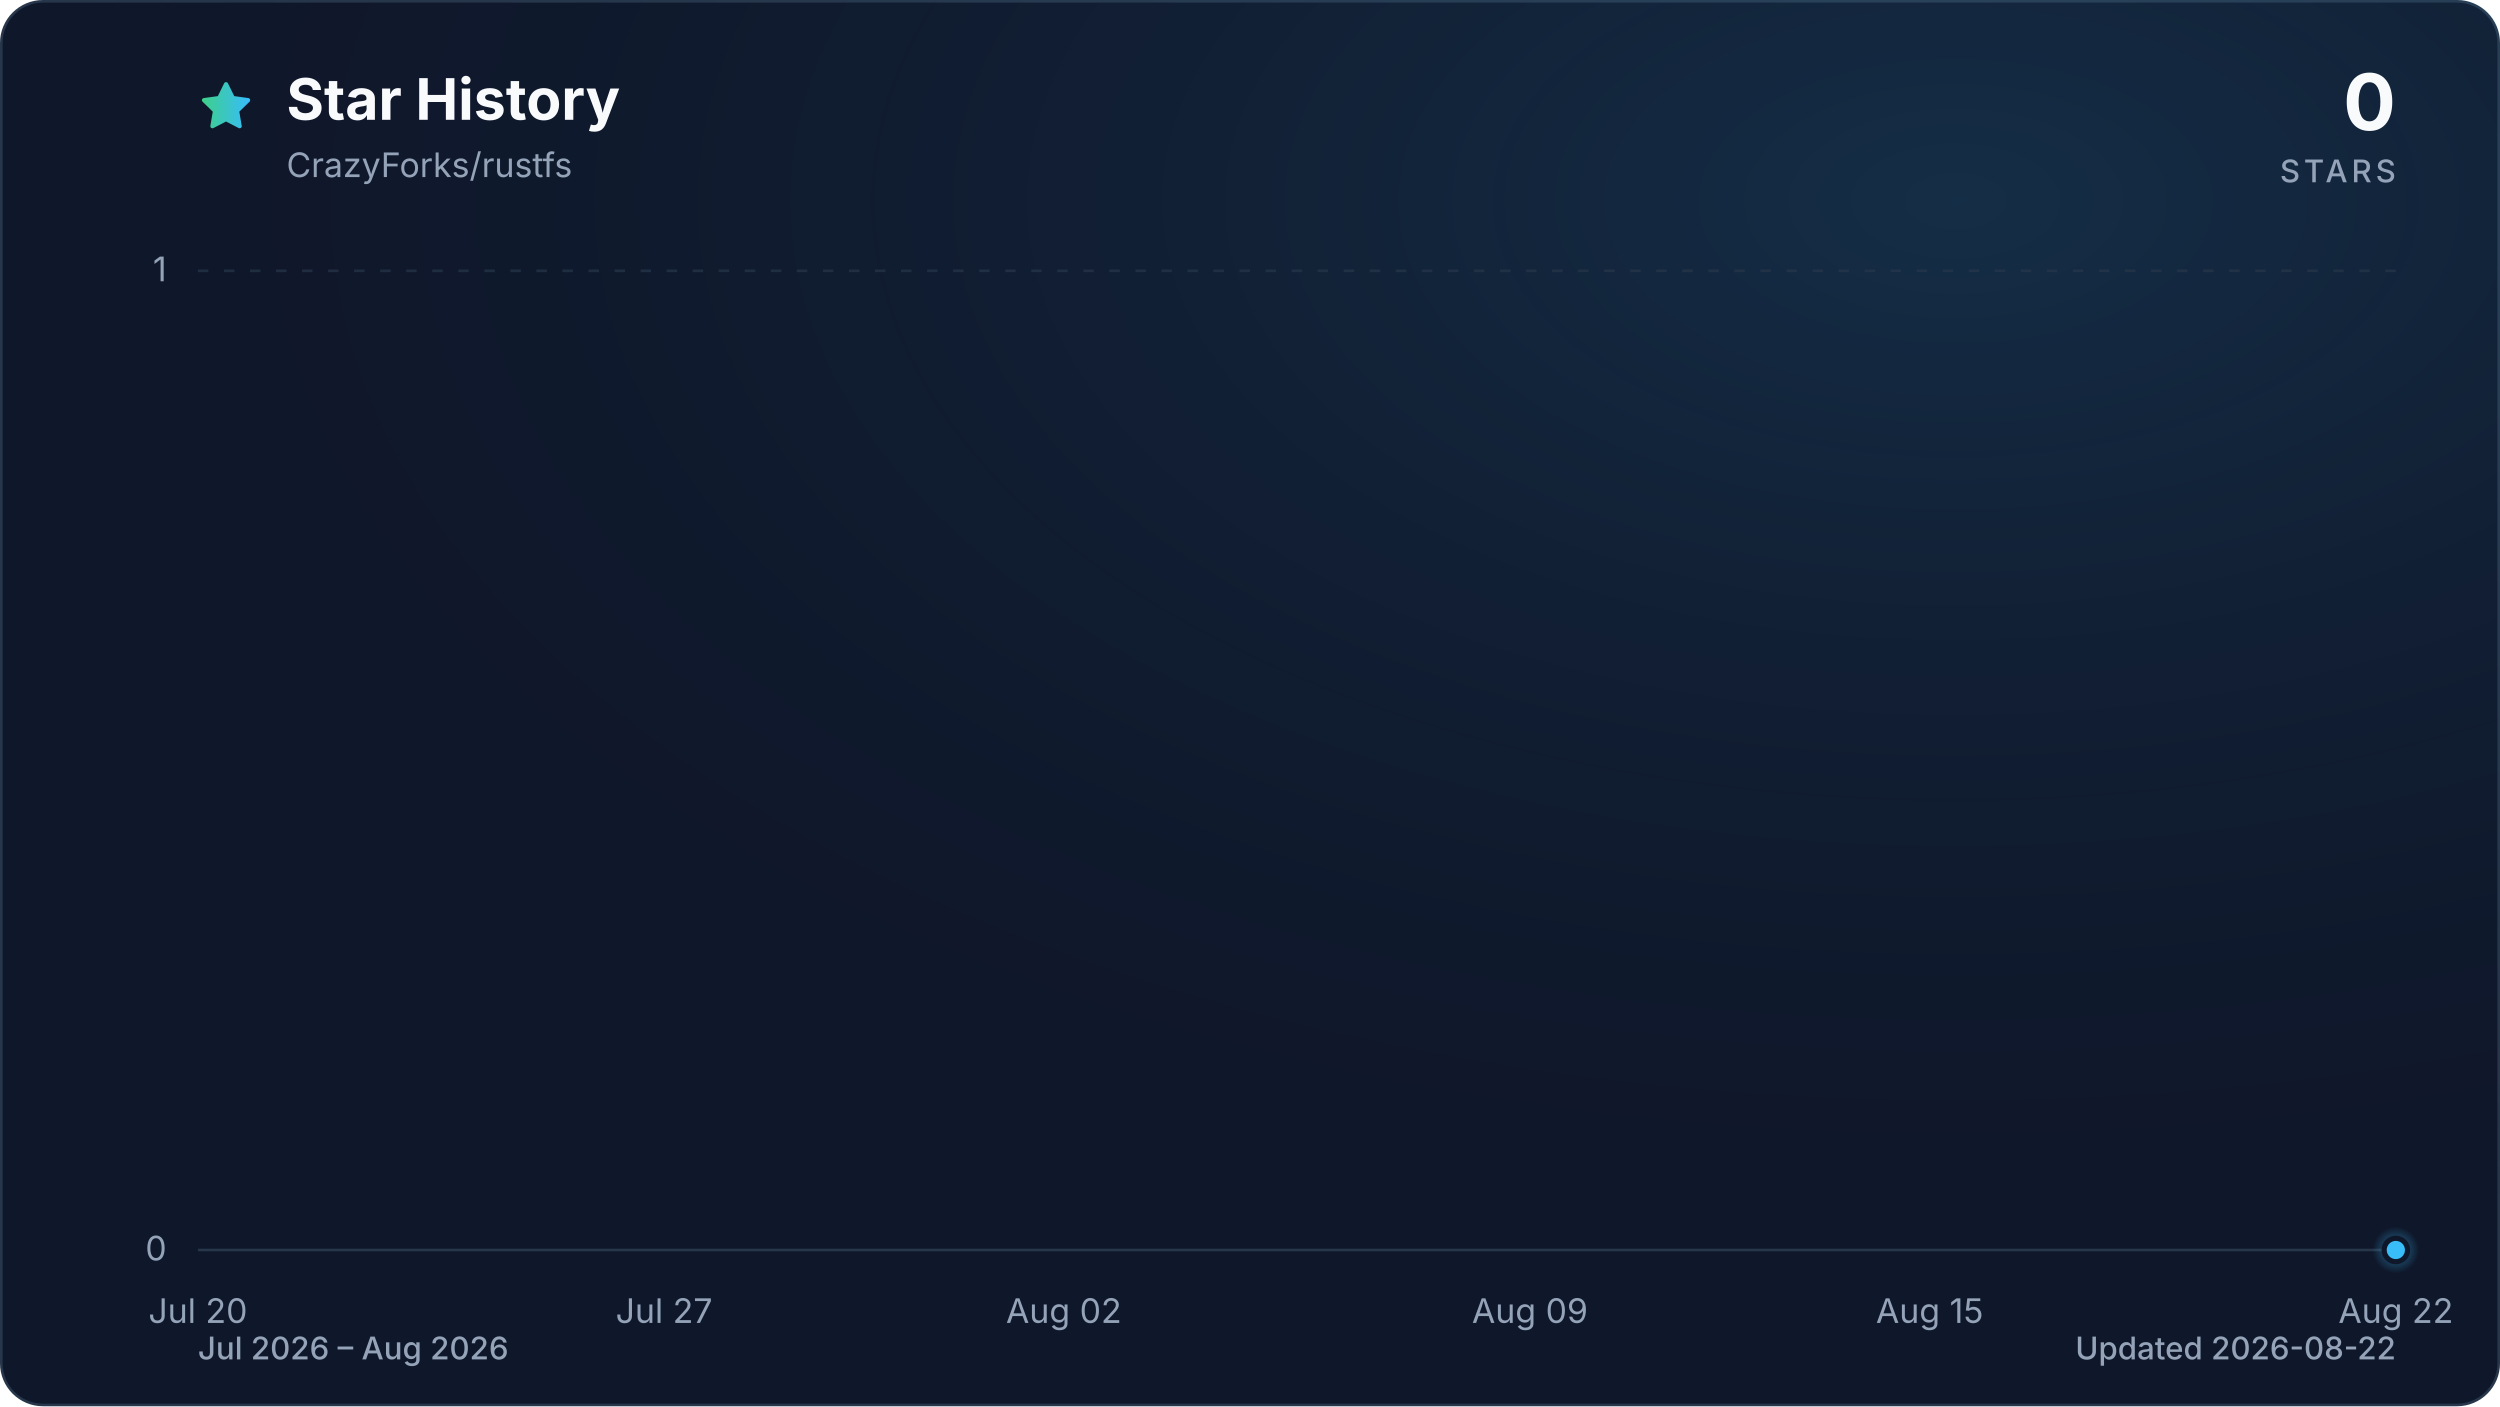
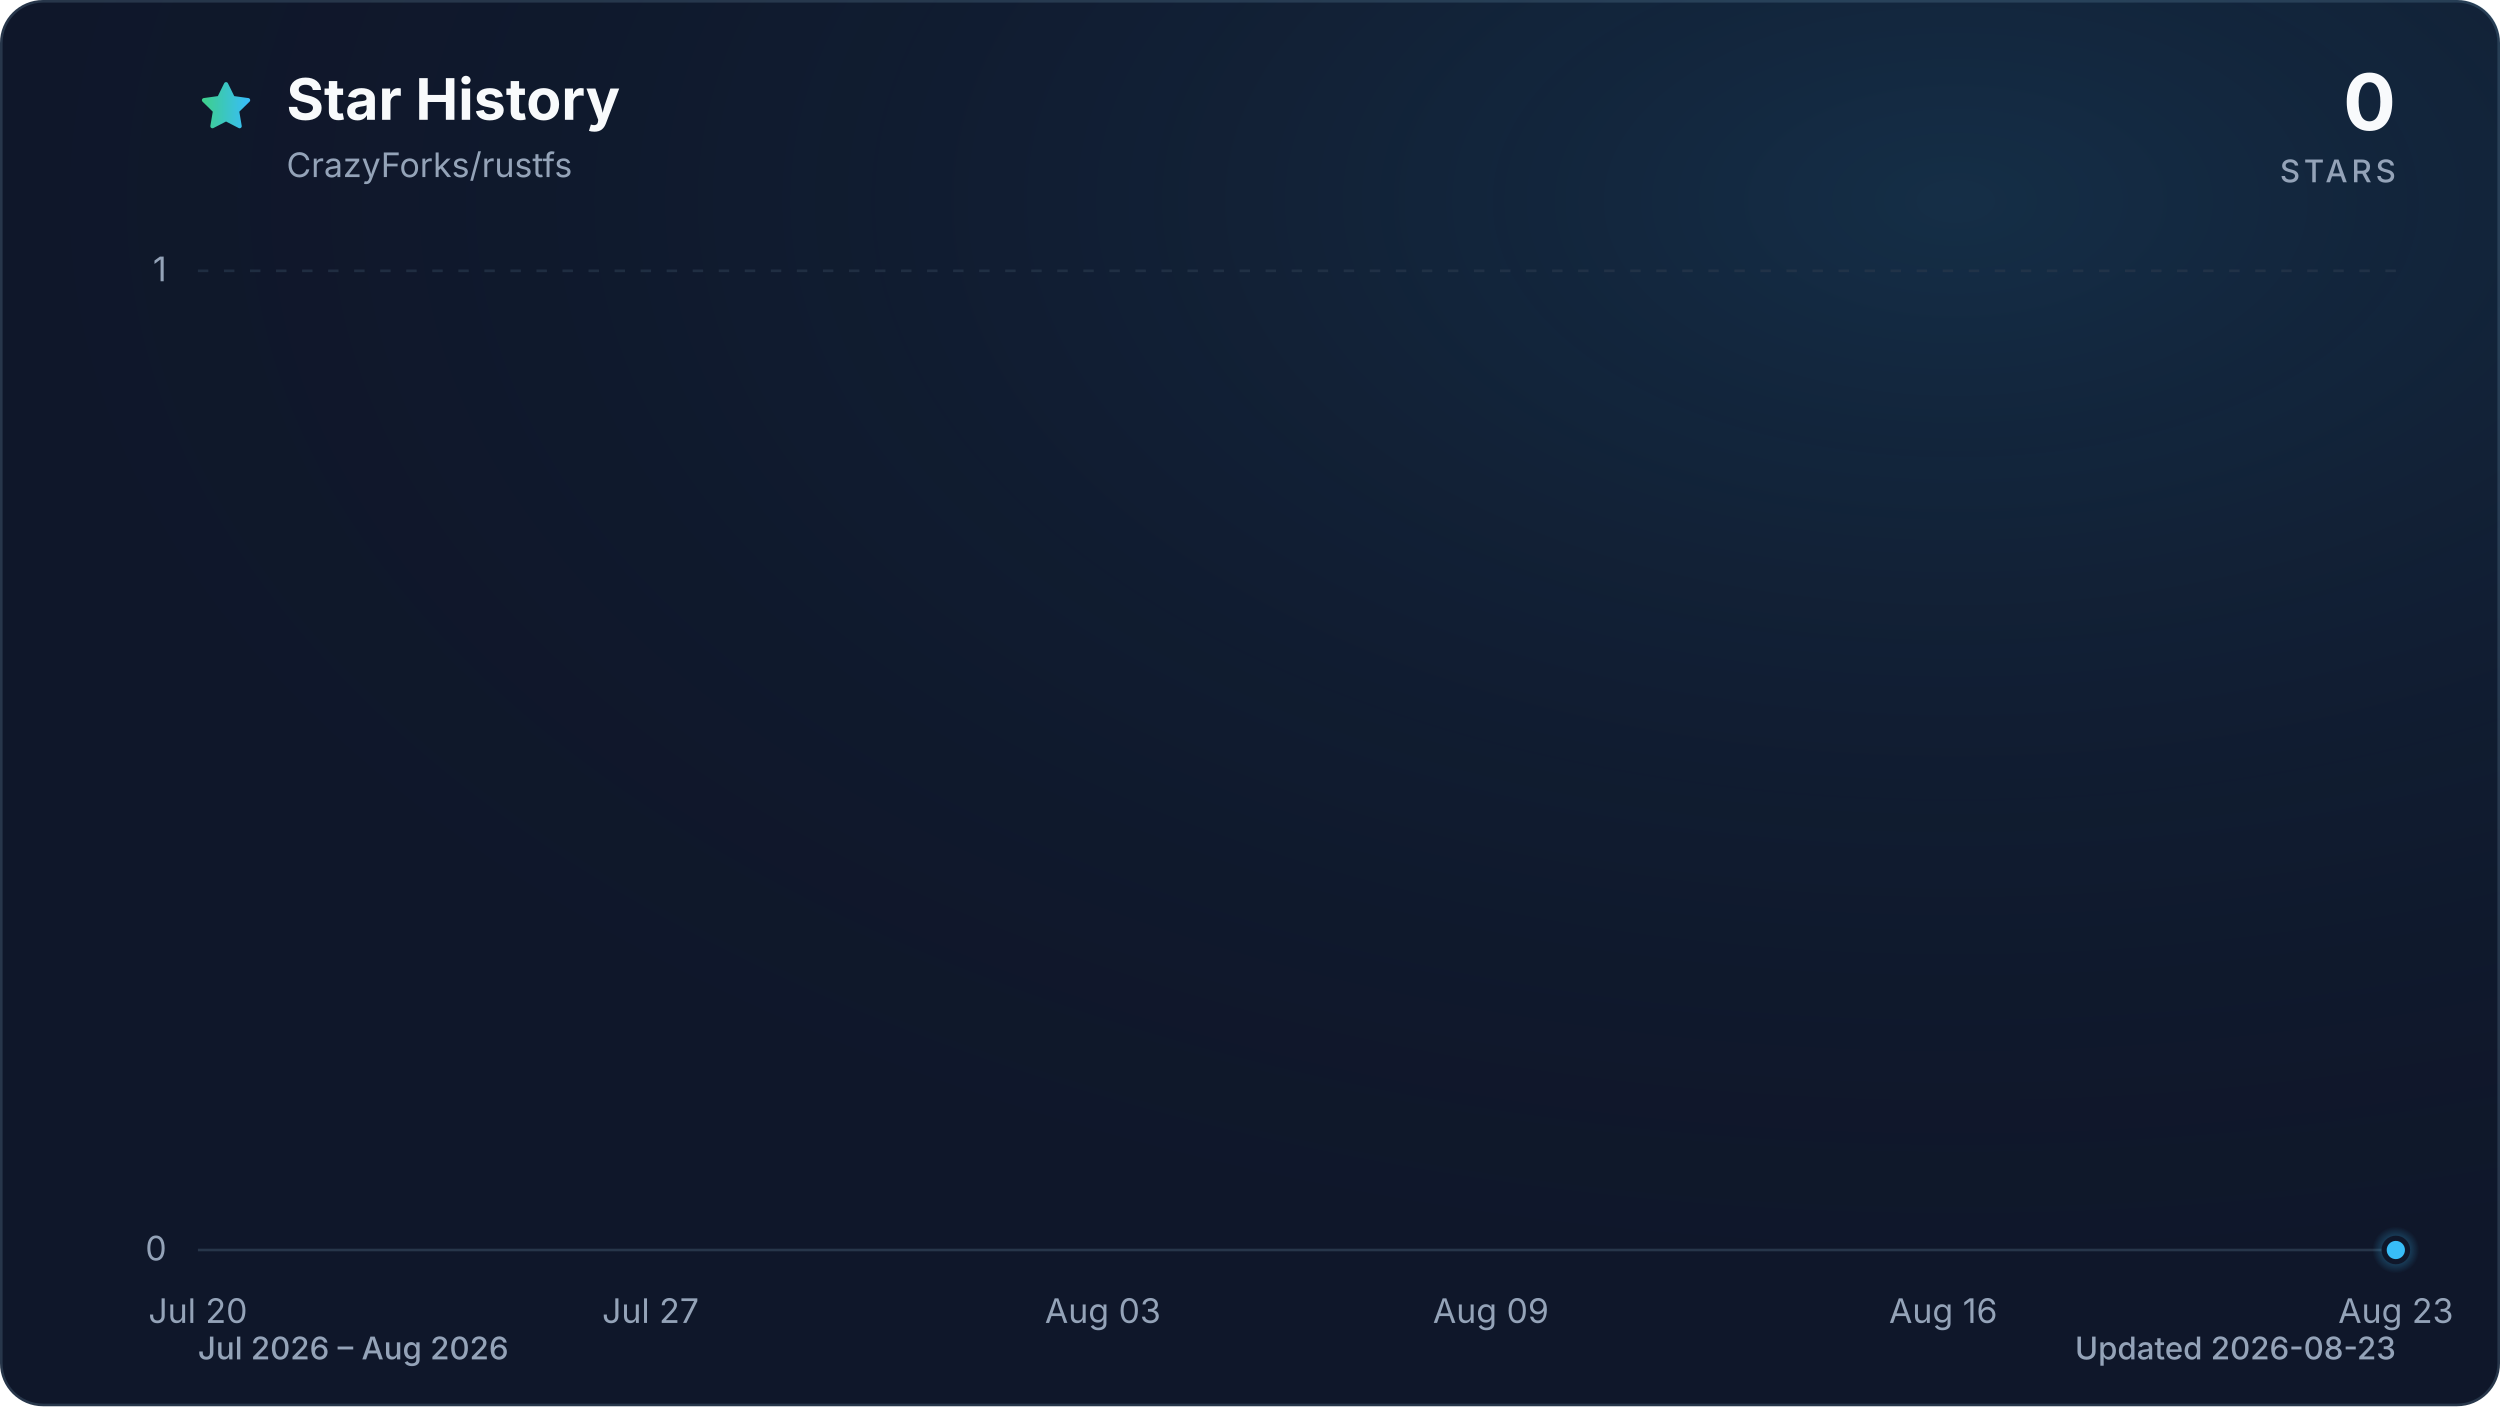
<svg xmlns="http://www.w3.org/2000/svg" viewBox="0 0 960 540" role="img" aria-labelledby="title description" data-style="gradient" data-variant="glow" data-animated="true">
  <defs>
    <linearGradient id="trend" x1="0" y1="0" x2="1" y2="0">
      <stop offset="0%" stop-color="#3ecf8e" />
      <stop offset="100%" stop-color="#38bdf8" />
    </linearGradient>
    <linearGradient id="area" x1="0" y1="0" x2="0" y2="1">
      <stop offset="0%" stop-color="#3ecf8e" stop-opacity="0.30" />
      <stop offset="55%" stop-color="#38bdf8" stop-opacity="0.10" />
      <stop offset="100%" stop-color="#38bdf8" stop-opacity="0.01" />
    </linearGradient>
    <radialGradient id="marker-halo" cx="50%" cy="50%" r="50%">
      <stop offset="0%" stop-color="#38bdf8" stop-opacity="0.55" />
      <stop offset="100%" stop-color="#38bdf8" stop-opacity="0" />
    </radialGradient>
    <radialGradient id="surface-glow" cx="78%" cy="14%" r="80%">
      <stop offset="0%" stop-color="#38bdf8" stop-opacity="0.14" />
      <stop offset="100%" stop-color="#0f172a" stop-opacity="0" />
    </radialGradient>
    <filter id="trend-glow" x="-20%" y="-20%" width="140%" height="140%">
      <feGaussianBlur stdDeviation="7" />
    </filter>
  </defs>
  <style>
.trend-enter{transform-box:fill-box;transform-origin:center;animation:trend-enter 520ms cubic-bezier(0.16,1,0.3,1)}
.marker-enter{transform-box:fill-box;transform-origin:center;animation:marker-enter 320ms cubic-bezier(0.16,1,0.3,1) 200ms both}
.marker-pulse{transform-box:fill-box;transform-origin:center;animation:marker-pulse 2.6s ease-out infinite}
@keyframes trend-enter{from{opacity:.35;transform:translateY(10px)}to{opacity:1;transform:translateY(0)}}
@keyframes marker-enter{from{opacity:0;transform:scale(.4)}to{opacity:1;transform:scale(1)}}
@keyframes marker-pulse{0%{opacity:.5;transform:scale(.7)}70%,100%{opacity:0;transform:scale(2.1)}}
@media (prefers-reduced-motion:reduce){.trend-enter,.marker-enter,.marker-pulse{animation:none!important}}
@media (prefers-reduced-motion:reduce){.marker-pulse{opacity:0}}
</style>
  <rect x="0.5" y="0.5" width="959" height="539" fill="#0f172a" stroke="#27364a" stroke-width="1" rx="16" />
  <rect width="960" height="540" fill="url(#surface-glow)" rx="16" />
  <path d="M12 2.6l2.9 5.9 6.5.9-4.7 4.6 1.1 6.5-5.8-3-5.8 3 1.1-6.5-4.7-4.6 6.5-.9L12 2.6Z" transform="translate(76 30) scale(.9)" fill="url(#trend)" stroke="url(#trend)" stroke-width="1.8" stroke-linejoin="round" aria-hidden="true" />
  <text x="110" y="46" fill="#f8fafc" font-family="ui-sans-serif, system-ui, -apple-system, BlinkMacSystemFont, 'Segoe UI', sans-serif" font-size="22" font-weight="700">Star History</text>
  <text x="110" y="68" fill="#94a3b8" font-family="ui-sans-serif, system-ui, -apple-system, BlinkMacSystemFont, 'Segoe UI', sans-serif" font-size="13">CrazyForks/rustfs</text>
  <text x="920" y="50" fill="#f8fafc" font-family="ui-sans-serif, system-ui, -apple-system, BlinkMacSystemFont, 'Segoe UI', sans-serif" font-size="30" font-weight="700" text-anchor="end">0</text>
  <text x="920" y="70" fill="#94a3b8" font-family="ui-sans-serif, system-ui, -apple-system, BlinkMacSystemFont, 'Segoe UI', sans-serif" font-size="12" font-weight="500" letter-spacing="1.5" text-anchor="end">STARS</text>
  <line x1="76" y1="480.0" x2="920" y2="480.0" stroke="#27364a" stroke-width="1" stroke-dasharray="0" opacity="1" />
  <text x="64" y="484.0" fill="#94a3b8" font-family="ui-sans-serif, system-ui, -apple-system, BlinkMacSystemFont, 'Segoe UI', sans-serif" font-size="13" text-anchor="end">0</text>
  <line x1="76" y1="104.0" x2="920" y2="104.0" stroke="#27364a" stroke-width="1" stroke-dasharray="4 6" opacity="0.7" />
  <text x="64" y="108.0" fill="#94a3b8" font-family="ui-sans-serif, system-ui, -apple-system, BlinkMacSystemFont, 'Segoe UI', sans-serif" font-size="13" text-anchor="end">1</text>
  <text x="76.0" y="508" fill="#94a3b8" font-family="ui-sans-serif, system-ui, -apple-system, BlinkMacSystemFont, 'Segoe UI', sans-serif" font-size="13" text-anchor="middle">Jul 20</text>
-   <text x="255.0" y="508" fill="#94a3b8" font-family="ui-sans-serif, system-ui, -apple-system, BlinkMacSystemFont, 'Segoe UI', sans-serif" font-size="13" text-anchor="middle">Jul 27</text>
-   <text x="408.5" y="508" fill="#94a3b8" font-family="ui-sans-serif, system-ui, -apple-system, BlinkMacSystemFont, 'Segoe UI', sans-serif" font-size="13" text-anchor="middle">Aug 02</text>
-   <text x="587.5" y="508" fill="#94a3b8" font-family="ui-sans-serif, system-ui, -apple-system, BlinkMacSystemFont, 'Segoe UI', sans-serif" font-size="13" text-anchor="middle">Aug 09</text>
-   <text x="741.0" y="508" fill="#94a3b8" font-family="ui-sans-serif, system-ui, -apple-system, BlinkMacSystemFont, 'Segoe UI', sans-serif" font-size="13" text-anchor="middle">Aug 15</text>
-   <text x="920.0" y="508" fill="#94a3b8" font-family="ui-sans-serif, system-ui, -apple-system, BlinkMacSystemFont, 'Segoe UI', sans-serif" font-size="13" text-anchor="middle">Aug 22</text>
+   <text x="249.8" y="508" fill="#94a3b8" font-family="ui-sans-serif, system-ui, -apple-system, BlinkMacSystemFont, 'Segoe UI', sans-serif" font-size="13" text-anchor="middle">Jul 27</text>
+   <text x="423.5" y="508" fill="#94a3b8" font-family="ui-sans-serif, system-ui, -apple-system, BlinkMacSystemFont, 'Segoe UI', sans-serif" font-size="13" text-anchor="middle">Aug 03</text>
+   <text x="572.5" y="508" fill="#94a3b8" font-family="ui-sans-serif, system-ui, -apple-system, BlinkMacSystemFont, 'Segoe UI', sans-serif" font-size="13" text-anchor="middle">Aug 09</text>
+   <text x="746.2" y="508" fill="#94a3b8" font-family="ui-sans-serif, system-ui, -apple-system, BlinkMacSystemFont, 'Segoe UI', sans-serif" font-size="13" text-anchor="middle">Aug 16</text>
+   <text x="920.0" y="508" fill="#94a3b8" font-family="ui-sans-serif, system-ui, -apple-system, BlinkMacSystemFont, 'Segoe UI', sans-serif" font-size="13" text-anchor="middle">Aug 23</text>
  <g class="trend-enter">
-     <path d="M 76.0 480.0 C 127.2 480.0, 178.3 480.0, 229.5 480.0 C 238.0 480.0, 246.5 480.0, 255.0 480.0 C 306.2 480.0, 357.3 480.0, 408.5 480.0 C 434.1 480.0, 459.6 480.0, 485.2 480.0 C 519.3 480.0, 553.4 480.0, 587.5 480.0 C 596.0 480.0, 604.6 480.0, 613.1 480.0 C 647.2 480.0, 681.3 480.0, 715.4 480.0 C 723.9 480.0, 732.4 480.0, 741.0 480.0 C 749.5 480.0, 758.0 480.0, 766.5 480.0 C 775.1 480.0, 783.6 480.0, 792.1 480.0 C 800.6 480.0, 809.2 480.0, 817.7 480.0 C 826.2 480.0, 834.7 480.0, 843.3 480.0 C 851.8 480.0, 860.3 480.0, 868.8 480.0 C 877.4 480.0, 885.9 480.0, 894.4 480.0 C 902.9 480.0, 911.5 480.0, 920.0 480.0 L 920.0 480.0 L 76.0 480.0 Z" fill="url(#area)" />
-     <path d="M 76.0 480.0 C 127.2 480.0, 178.3 480.0, 229.5 480.0 C 238.0 480.0, 246.5 480.0, 255.0 480.0 C 306.2 480.0, 357.3 480.0, 408.5 480.0 C 434.1 480.0, 459.6 480.0, 485.2 480.0 C 519.3 480.0, 553.4 480.0, 587.5 480.0 C 596.0 480.0, 604.6 480.0, 613.1 480.0 C 647.2 480.0, 681.3 480.0, 715.4 480.0 C 723.9 480.0, 732.4 480.0, 741.0 480.0 C 749.5 480.0, 758.0 480.0, 766.5 480.0 C 775.1 480.0, 783.6 480.0, 792.1 480.0 C 800.6 480.0, 809.2 480.0, 817.7 480.0 C 826.2 480.0, 834.7 480.0, 843.3 480.0 C 851.8 480.0, 860.3 480.0, 868.8 480.0 C 877.4 480.0, 885.9 480.0, 894.4 480.0 C 902.9 480.0, 911.5 480.0, 920.0 480.0" fill="none" stroke="url(#trend)" stroke-width="12" stroke-linecap="round" stroke-linejoin="round" opacity="0.16" filter="url(#trend-glow)" />
-     <path d="M 76.0 480.0 C 127.2 480.0, 178.3 480.0, 229.5 480.0 C 238.0 480.0, 246.5 480.0, 255.0 480.0 C 306.2 480.0, 357.3 480.0, 408.5 480.0 C 434.1 480.0, 459.6 480.0, 485.2 480.0 C 519.3 480.0, 553.4 480.0, 587.5 480.0 C 596.0 480.0, 604.6 480.0, 613.1 480.0 C 647.2 480.0, 681.3 480.0, 715.4 480.0 C 723.9 480.0, 732.4 480.0, 741.0 480.0 C 749.5 480.0, 758.0 480.0, 766.5 480.0 C 775.1 480.0, 783.6 480.0, 792.1 480.0 C 800.6 480.0, 809.2 480.0, 817.7 480.0 C 826.2 480.0, 834.7 480.0, 843.3 480.0 C 851.8 480.0, 860.3 480.0, 868.8 480.0 C 877.4 480.0, 885.9 480.0, 894.4 480.0 C 902.9 480.0, 911.5 480.0, 920.0 480.0" fill="none" stroke="url(#trend)" stroke-width="3" stroke-linecap="round" stroke-linejoin="round" />
+     <path d="M 76.0 480.0 C 125.6 480.0, 175.3 480.0, 224.9 480.0 C 233.2 480.0, 241.5 480.0, 249.8 480.0 C 299.4 480.0, 349.1 480.0, 398.7 480.0 C 423.5 480.0, 448.4 480.0, 473.2 480.0 C 506.3 480.0, 539.4 480.0, 572.5 480.0 C 580.7 480.0, 589.0 480.0, 597.3 480.0 C 630.4 480.0, 663.5 480.0, 696.6 480.0 C 704.9 480.0, 713.1 480.0, 721.4 480.0 C 729.7 480.0, 738.0 480.0, 746.2 480.0 C 754.5 480.0, 762.8 480.0, 771.1 480.0 C 779.3 480.0, 787.6 480.0, 795.9 480.0 C 804.2 480.0, 812.4 480.0, 820.7 480.0 C 829.0 480.0, 837.3 480.0, 845.5 480.0 C 853.8 480.0, 862.1 480.0, 870.4 480.0 C 878.6 480.0, 886.9 480.0, 895.2 480.0 C 903.5 480.0, 911.7 480.0, 920.0 480.0 L 920.0 480.0 L 76.0 480.0 Z" fill="url(#area)" />
+     <path d="M 76.0 480.0 C 125.6 480.0, 175.3 480.0, 224.9 480.0 C 233.2 480.0, 241.5 480.0, 249.8 480.0 C 299.4 480.0, 349.1 480.0, 398.7 480.0 C 423.5 480.0, 448.4 480.0, 473.2 480.0 C 506.3 480.0, 539.4 480.0, 572.5 480.0 C 580.7 480.0, 589.0 480.0, 597.3 480.0 C 630.4 480.0, 663.5 480.0, 696.6 480.0 C 704.9 480.0, 713.1 480.0, 721.4 480.0 C 729.7 480.0, 738.0 480.0, 746.2 480.0 C 754.5 480.0, 762.8 480.0, 771.1 480.0 C 779.3 480.0, 787.6 480.0, 795.9 480.0 C 804.2 480.0, 812.4 480.0, 820.7 480.0 C 829.0 480.0, 837.3 480.0, 845.5 480.0 C 853.8 480.0, 862.1 480.0, 870.4 480.0 C 878.6 480.0, 886.9 480.0, 895.2 480.0 C 903.5 480.0, 911.7 480.0, 920.0 480.0" fill="none" stroke="url(#trend)" stroke-width="12" stroke-linecap="round" stroke-linejoin="round" opacity="0.16" filter="url(#trend-glow)" />
+     <path d="M 76.0 480.0 C 125.6 480.0, 175.3 480.0, 224.9 480.0 C 233.2 480.0, 241.5 480.0, 249.8 480.0 C 299.4 480.0, 349.1 480.0, 398.7 480.0 C 423.5 480.0, 448.4 480.0, 473.2 480.0 C 506.3 480.0, 539.4 480.0, 572.5 480.0 C 580.7 480.0, 589.0 480.0, 597.3 480.0 C 630.4 480.0, 663.5 480.0, 696.6 480.0 C 704.9 480.0, 713.1 480.0, 721.4 480.0 C 729.7 480.0, 738.0 480.0, 746.2 480.0 C 754.5 480.0, 762.8 480.0, 771.1 480.0 C 779.3 480.0, 787.6 480.0, 795.9 480.0 C 804.2 480.0, 812.4 480.0, 820.7 480.0 C 829.0 480.0, 837.3 480.0, 845.5 480.0 C 853.8 480.0, 862.1 480.0, 870.4 480.0 C 878.6 480.0, 886.9 480.0, 895.2 480.0 C 903.5 480.0, 911.7 480.0, 920.0 480.0" fill="none" stroke="url(#trend)" stroke-width="3" stroke-linecap="round" stroke-linejoin="round" />
  </g>
  <g class="marker-enter">
    <circle class="marker-pulse" cx="920.0" cy="480.0" r="9" fill="url(#marker-halo)" />
    <circle cx="920.0" cy="480.0" r="4.5" fill="#38bdf8" stroke="#0f172a" stroke-width="2" />
  </g>
  <text x="76" y="522" fill="#94a3b8" font-family="ui-sans-serif, system-ui, -apple-system, BlinkMacSystemFont, 'Segoe UI', sans-serif" font-size="12" font-weight="500">Jul 2026 – Aug 2026</text>
-   <text x="920" y="522" fill="#94a3b8" font-family="ui-sans-serif, system-ui, -apple-system, BlinkMacSystemFont, 'Segoe UI', sans-serif" font-size="12" font-weight="500" text-anchor="end">Updated 2026-08-22</text>
+   <text x="920" y="522" fill="#94a3b8" font-family="ui-sans-serif, system-ui, -apple-system, BlinkMacSystemFont, 'Segoe UI', sans-serif" font-size="12" font-weight="500" text-anchor="end">Updated 2026-08-23</text>
</svg>
